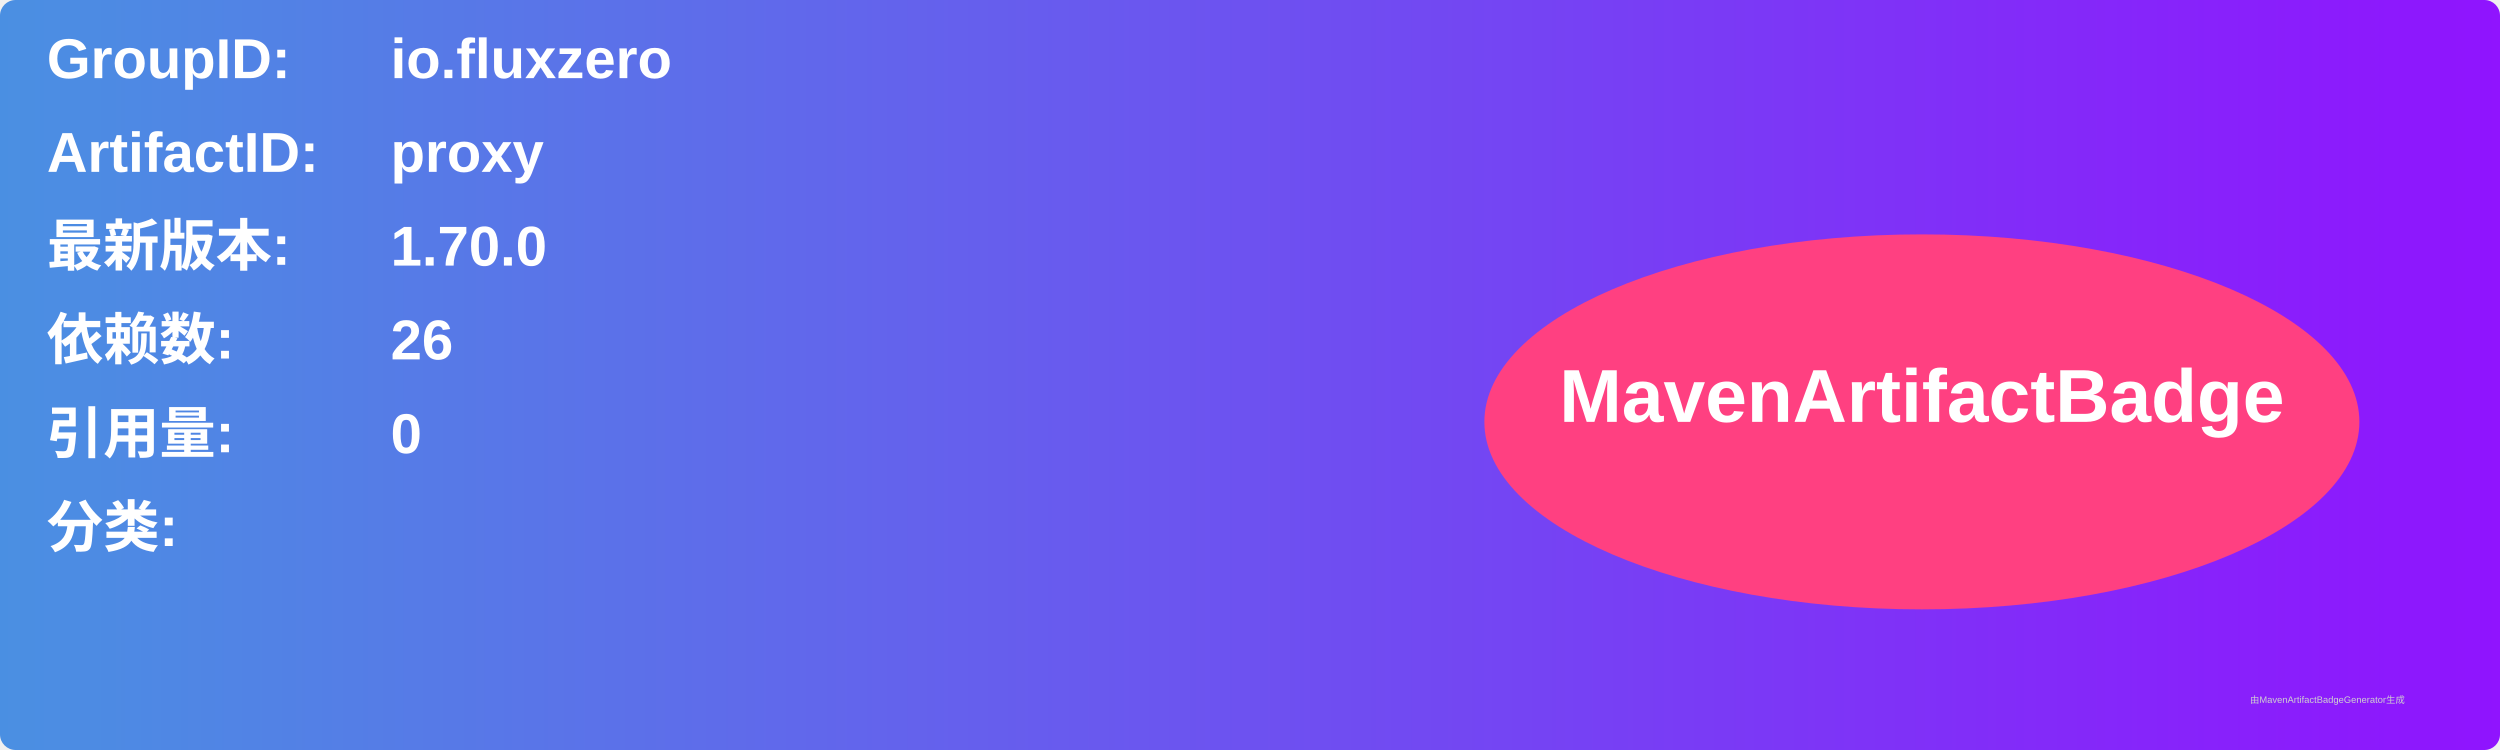
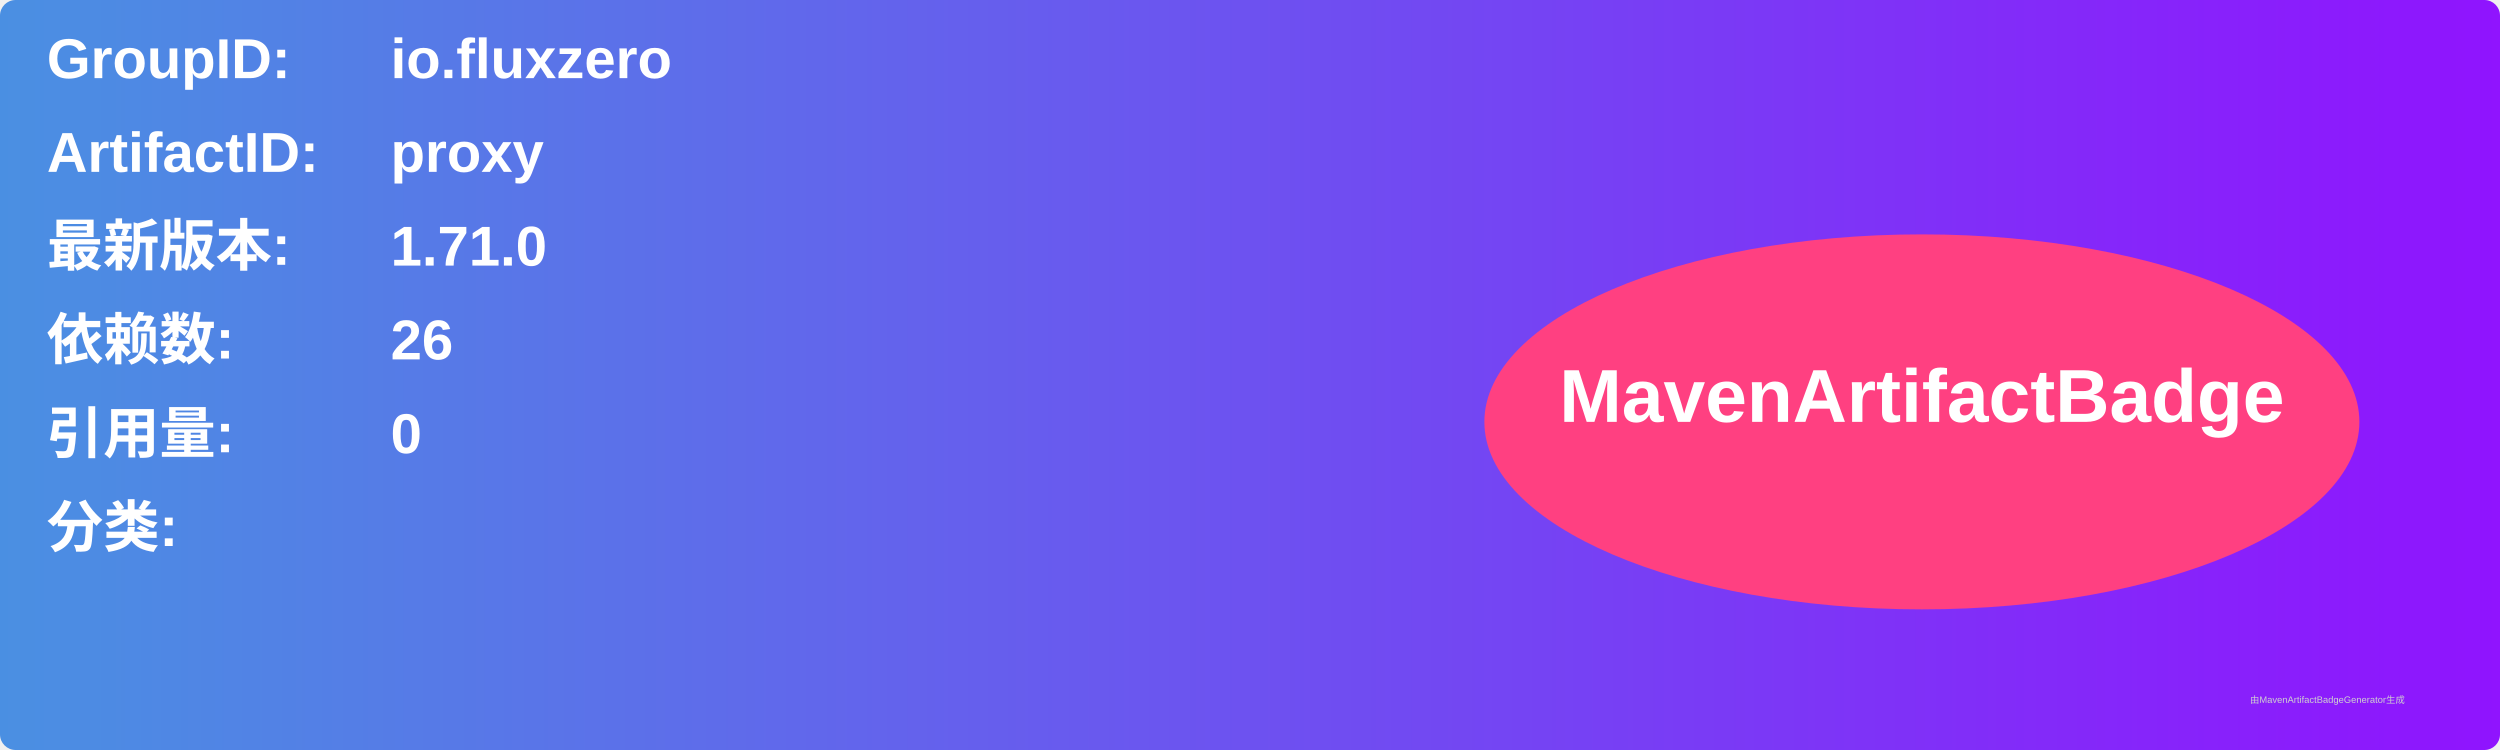
<svg xmlns="http://www.w3.org/2000/svg" width="800" height="240" viewBox="0 0 800 240">
  <linearGradient id="grad" x1="0%" y1="0%" x2="100%" y2="0%">
    <stop offset="0%" stop-color="#4a90e2" />
    <stop offset="100%" stop-color="#9013fe" />
  </linearGradient>
  <rect width="100%" height="100%" rx="5" ry="5" fill="url(#grad)" />
  <g transform="translate(15, 15)">
    <text x="0" y="10" font-family="Arial" font-size="18" fill="white" font-weight="bold" width="260">GroupID:</text>
    <text x="110" y="10" font-family="Arial" font-size="18" fill="white" font-weight="bold" width="460">io.fluxzero</text>
    <text x="0" y="40" font-family="Arial" font-size="18" fill="white" font-weight="bold" width="260">ArtifactID:</text>
    <text x="110" y="40" font-family="Arial" font-size="18" fill="white" font-weight="bold" width="460">proxy</text>
    <text x="0" y="70" font-family="Arial" font-size="18" fill="white" font-weight="bold">最新版本:</text>
    <text x="110" y="70" font-family="Arial" font-size="18" fill="white" font-weight="bold">
-       <tspan font-weight="bold">1.70.0</tspan>
+       <tspan font-weight="bold">1.71.0</tspan>
    </text>
    <text x="0" y="100" font-family="Arial" font-size="18" fill="white" font-weight="bold">依赖数: </text>
    <text x="110" y="100" font-family="Arial" font-size="18" fill="white">
      <tspan font-weight="bold">26</tspan>
    </text>
    <text x="0" y="130" font-family="Arial" font-size="18" fill="white" font-weight="bold">引用量: </text>
    <text x="110" y="130" font-family="Arial" font-size="18" fill="white">
      <tspan font-weight="bold">0</tspan>
    </text>
    <text x="0" y="160" font-family="Arial" font-size="18" fill="white" font-weight="bold">分类:</text>
    <text x="10" y="190" font-family="Arial" font-size="10" fill="white">
      <tspan font-weight="bold" />
    </text>
    <ellipse cx="600" cy="120" rx="140" ry="60" fill="#ff4081" />
    <text x="600" y="120" text-anchor="middle" font-family="Arial" font-size="24" fill="white" font-weight="bold">MavenArtifactBadge</text>
  </g>
  <text x="720" y="225" font-family="Arial" font-size="3" fill="#d0d0d0">由MavenArtifactBadgeGenerator生成</text>
</svg>
